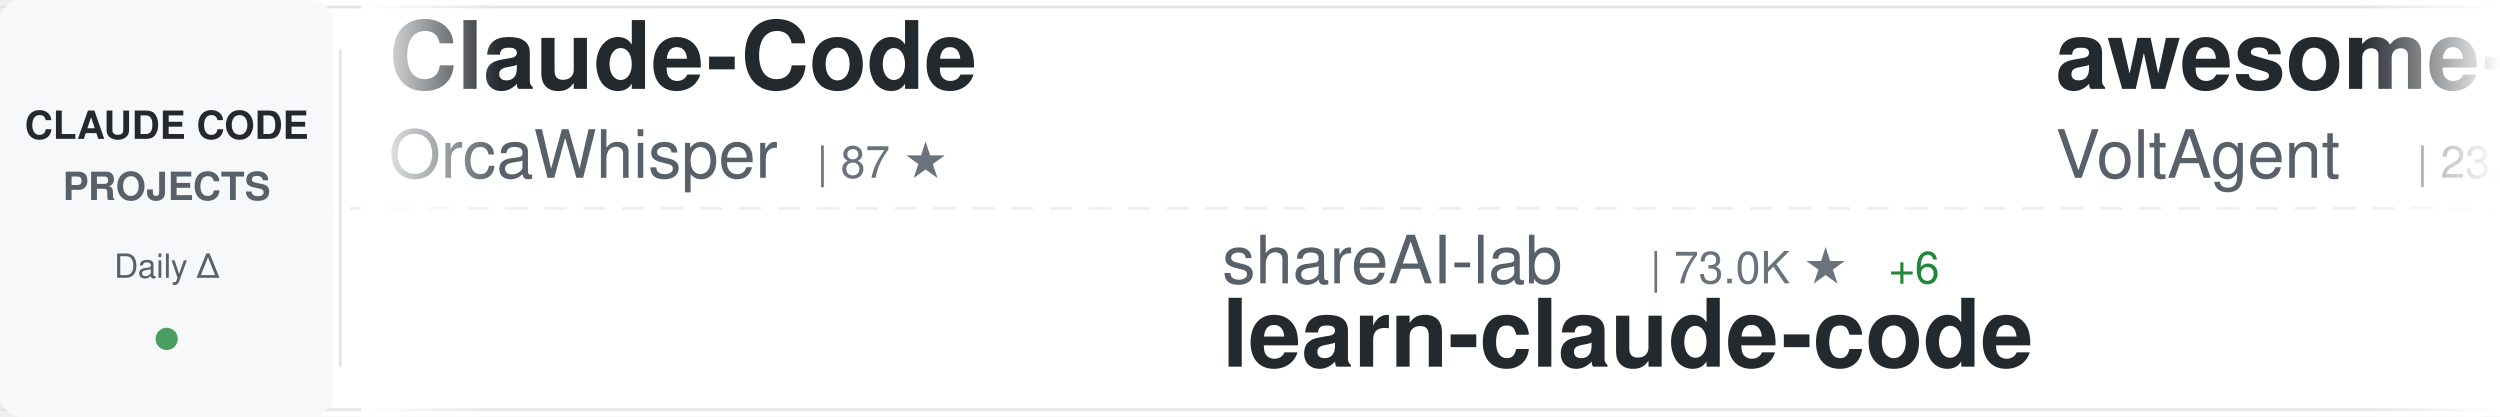
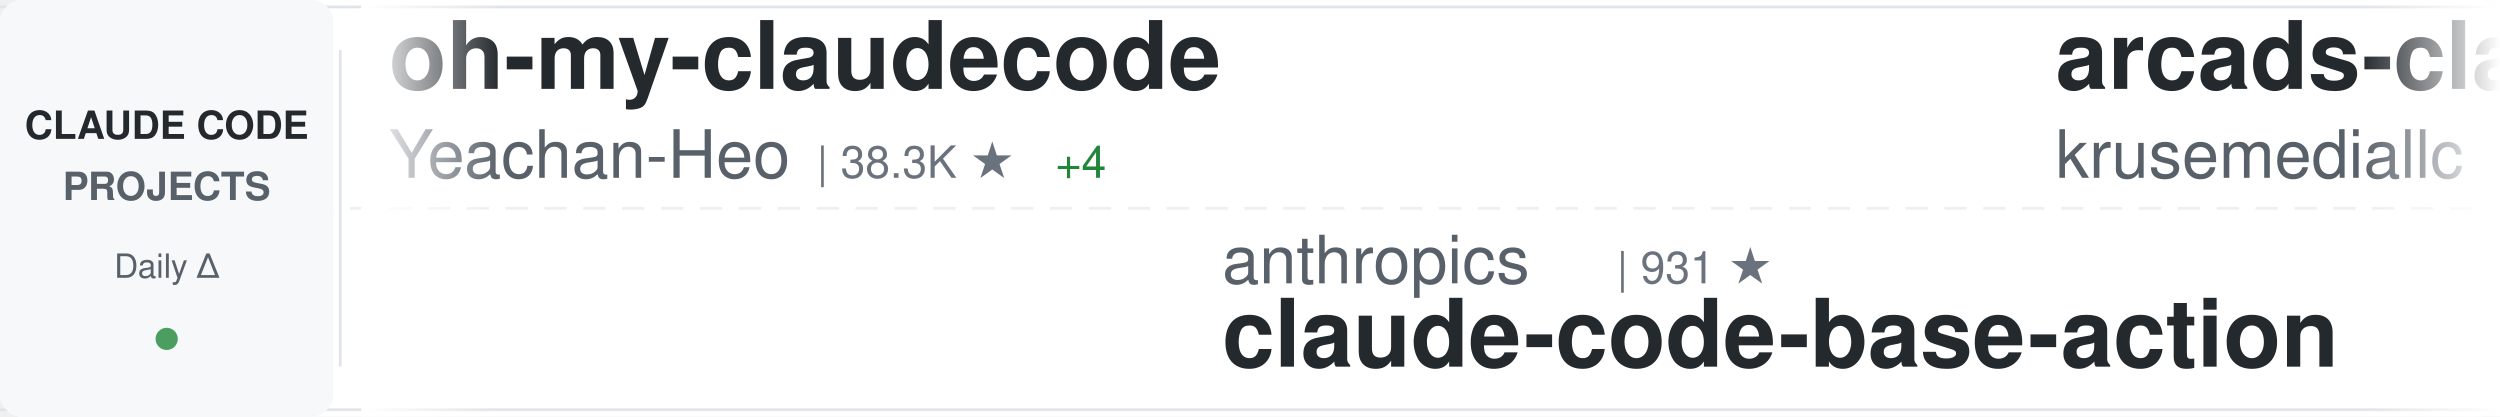
<svg xmlns="http://www.w3.org/2000/svg" width="900" height="150">
  <defs>
    <linearGradient id="awesomeLeftFade" x1="0%" y1="0%" x2="100%" y2="0%">
      <stop offset="0%" style="stop-color:#ffffff;stop-opacity:1" />
      <stop offset="100%" style="stop-color:#ffffff;stop-opacity:0" />
    </linearGradient>
    <linearGradient id="awesomeRightFade" x1="0%" y1="0%" x2="100%" y2="0%">
      <stop offset="0%" style="stop-color:#ffffff;stop-opacity:0" />
      <stop offset="100%" style="stop-color:#ffffff;stop-opacity:1" />
    </linearGradient>
  </defs>
  <rect width="900" height="150" fill="#ffffff" rx="8" />
  <rect x="0" y="2" width="900" height="1" fill="#e1e4e8" />
  <rect x="0" y="147" width="900" height="1" fill="#e1e4e8" />
  <line x1="0" y1="75" x2="900" y2="75" stroke="#e1e4e8" stroke-width="1" stroke-dasharray="8 6" opacity="0.6" />
  <rect x="0" y="0" width="120" height="150" fill="#f6f8fa" rx="8" />
  <text x="60" y="50" font-family="-apple-system, BlinkMacSystemFont, 'Segoe UI', Helvetica, Arial, sans-serif" font-size="14" font-weight="600" fill="#24292e" text-anchor="middle">CLAUDE CODE</text>
  <text x="60" y="72" font-family="-apple-system, BlinkMacSystemFont, 'Segoe UI', Helvetica, Arial, sans-serif" font-size="14" font-weight="600" fill="#586069" text-anchor="middle">PROJECTS</text>
  <text x="60" y="100" font-family="-apple-system, BlinkMacSystemFont, 'Segoe UI', Helvetica, Arial, sans-serif" font-size="12" font-weight="500" fill="#586069" text-anchor="middle">Daily Δ</text>
  <circle cx="60" cy="122" r="4" fill="#22863a" opacity="0.8" />
  <rect x="122" y="18" width="1" height="114" fill="#e1e4e8" />
  <clipPath id="awesomeTickerClip">
    <rect x="130" y="0" width="770" height="150" />
  </clipPath>
  <g clip-path="url(#awesomeTickerClip)">
    <g id="awesomeTickerItems">
      <animateTransform attributeName="transform" attributeType="XML" type="translate" from="0 0" to="-3000 0" dur="54s" repeatCount="indefinite" />
      <g transform="translate(0, 0)">
-         <text x="140" y="32" font-family="-apple-system, BlinkMacSystemFont, 'Segoe UI', Helvetica, Arial, sans-serif" font-size="34" font-weight="600" fill="#24292e">Claude-Code</text>
-         <text x="140" y="64" font-family="-apple-system, BlinkMacSystemFont, 'Segoe UI', Helvetica, Arial, sans-serif" font-size="24" font-weight="400" fill="#586069">OrcaWhisper</text>
-         <text x="294" y="64" font-family="-apple-system, BlinkMacSystemFont, 'Segoe UI', Helvetica, Arial, sans-serif" font-size="16" font-weight="500" fill="#6a737d">| 87 ★</text>
+         <text x="140" y="32" font-family="-apple-system, BlinkMacSystemFont, 'Segoe UI', Helvetica, Arial, sans-serif" font-size="34" font-weight="600" fill="#24292e">oh-my-claudecode</text>
+         <text x="140" y="64" font-family="-apple-system, BlinkMacSystemFont, 'Segoe UI', Helvetica, Arial, sans-serif" font-size="24" font-weight="400" fill="#586069">Yeachan-Heo</text>
+         <text x="294" y="64" font-family="-apple-system, BlinkMacSystemFont, 'Segoe UI', Helvetica, Arial, sans-serif" font-size="16" font-weight="500" fill="#6a737d">| 38.3K ★</text>
+         <text x="380" y="64" font-family="-apple-system, BlinkMacSystemFont, 'Segoe UI', Helvetica, Arial, sans-serif" font-size="16" font-weight="500" fill="#22863a"> +4</text>
      </g>
      <g transform="translate(300, 0)">
-         <text x="140" y="102" font-family="-apple-system, BlinkMacSystemFont, 'Segoe UI', Helvetica, Arial, sans-serif" font-size="24" font-weight="400" fill="#586069">shareAI-lab</text>
-         <text x="294" y="102" font-family="-apple-system, BlinkMacSystemFont, 'Segoe UI', Helvetica, Arial, sans-serif" font-size="16" font-weight="500" fill="#6a737d">| 73.0K ★</text>
-         <text x="380" y="102" font-family="-apple-system, BlinkMacSystemFont, 'Segoe UI', Helvetica, Arial, sans-serif" font-size="16" font-weight="500" fill="#22863a"> +6</text>
-         <text x="140" y="132" font-family="-apple-system, BlinkMacSystemFont, 'Segoe UI', Helvetica, Arial, sans-serif" font-size="34" font-weight="600" fill="#24292e">learn-claude-code</text>
+         <text x="140" y="102" font-family="-apple-system, BlinkMacSystemFont, 'Segoe UI', Helvetica, Arial, sans-serif" font-size="24" font-weight="400" fill="#586069">anthropics</text>
+         <text x="282" y="102" font-family="-apple-system, BlinkMacSystemFont, 'Segoe UI', Helvetica, Arial, sans-serif" font-size="16" font-weight="500" fill="#6a737d">| 931 ★</text>
+         <text x="140" y="132" font-family="-apple-system, BlinkMacSystemFont, 'Segoe UI', Helvetica, Arial, sans-serif" font-size="34" font-weight="600" fill="#24292e">claude-code-base-action</text>
      </g>
      <g transform="translate(600, 0)">
-         <text x="140" y="32" font-family="-apple-system, BlinkMacSystemFont, 'Segoe UI', Helvetica, Arial, sans-serif" font-size="34" font-weight="600" fill="#24292e">awesome-claude-code-suba...</text>
-         <text x="140" y="64" font-family="-apple-system, BlinkMacSystemFont, 'Segoe UI', Helvetica, Arial, sans-serif" font-size="24" font-weight="400" fill="#586069">VoltAgent</text>
-         <text x="270" y="64" font-family="-apple-system, BlinkMacSystemFont, 'Segoe UI', Helvetica, Arial, sans-serif" font-size="16" font-weight="500" fill="#6a737d">| 23.9K ★</text>
-         <text x="356" y="64" font-family="-apple-system, BlinkMacSystemFont, 'Segoe UI', Helvetica, Arial, sans-serif" font-size="16" font-weight="500" fill="#22863a"> +1</text>
+         <text x="140" y="32" font-family="-apple-system, BlinkMacSystemFont, 'Segoe UI', Helvetica, Arial, sans-serif" font-size="34" font-weight="600" fill="#24292e">arcads-claude-code</text>
+         <text x="140" y="64" font-family="-apple-system, BlinkMacSystemFont, 'Segoe UI', Helvetica, Arial, sans-serif" font-size="24" font-weight="400" fill="#586069">krusemediallc</text>
+         <text x="318" y="64" font-family="-apple-system, BlinkMacSystemFont, 'Segoe UI', Helvetica, Arial, sans-serif" font-size="16" font-weight="500" fill="#6a737d">| 1.1K ★</text>
      </g>
      <g transform="translate(900, 0)">
-         <text x="140" y="102" font-family="-apple-system, BlinkMacSystemFont, 'Segoe UI', Helvetica, Arial, sans-serif" font-size="24" font-weight="400" fill="#586069">FlorianBruniaux</text>
-         <text x="342" y="102" font-family="-apple-system, BlinkMacSystemFont, 'Segoe UI', Helvetica, Arial, sans-serif" font-size="16" font-weight="500" fill="#6a737d">| 5.6K ★</text>
-         <text x="419" y="102" font-family="-apple-system, BlinkMacSystemFont, 'Segoe UI', Helvetica, Arial, sans-serif" font-size="16" font-weight="500" fill="#22863a"> +1</text>
-         <text x="140" y="132" font-family="-apple-system, BlinkMacSystemFont, 'Segoe UI', Helvetica, Arial, sans-serif" font-size="34" font-weight="600" fill="#24292e">claude-code-ultimate-gui...</text>
+         <text x="140" y="102" font-family="-apple-system, BlinkMacSystemFont, 'Segoe UI', Helvetica, Arial, sans-serif" font-size="24" font-weight="400" fill="#586069">disler</text>
+         <text x="234" y="102" font-family="-apple-system, BlinkMacSystemFont, 'Segoe UI', Helvetica, Arial, sans-serif" font-size="16" font-weight="500" fill="#6a737d">| 3.9K ★</text>
+         <text x="311" y="102" font-family="-apple-system, BlinkMacSystemFont, 'Segoe UI', Helvetica, Arial, sans-serif" font-size="16" font-weight="500" fill="#22863a"> +1</text>
+         <text x="140" y="132" font-family="-apple-system, BlinkMacSystemFont, 'Segoe UI', Helvetica, Arial, sans-serif" font-size="34" font-weight="600" fill="#24292e">claude-code-hooks-master...</text>
      </g>
      <g transform="translate(1200, 0)">
-         <text x="140" y="32" font-family="-apple-system, BlinkMacSystemFont, 'Segoe UI', Helvetica, Arial, sans-serif" font-size="34" font-weight="600" fill="#24292e">claude-code-transcripts</text>
-         <text x="140" y="64" font-family="-apple-system, BlinkMacSystemFont, 'Segoe UI', Helvetica, Arial, sans-serif" font-size="24" font-weight="400" fill="#586069">simonw</text>
-         <text x="234" y="64" font-family="-apple-system, BlinkMacSystemFont, 'Segoe UI', Helvetica, Arial, sans-serif" font-size="16" font-weight="500" fill="#6a737d">| 1.6K ★</text>
+         <text x="140" y="32" font-family="-apple-system, BlinkMacSystemFont, 'Segoe UI', Helvetica, Arial, sans-serif" font-size="34" font-weight="600" fill="#24292e">andrej-karpathy-skills</text>
+         <text x="140" y="64" font-family="-apple-system, BlinkMacSystemFont, 'Segoe UI', Helvetica, Arial, sans-serif" font-size="24" font-weight="400" fill="#586069">multica-ai</text>
+         <text x="282" y="64" font-family="-apple-system, BlinkMacSystemFont, 'Segoe UI', Helvetica, Arial, sans-serif" font-size="16" font-weight="500" fill="#6a737d">| 198.7K ★</text>
+         <text x="377" y="64" font-family="-apple-system, BlinkMacSystemFont, 'Segoe UI', Helvetica, Arial, sans-serif" font-size="16" font-weight="500" fill="#22863a"> +42</text>
      </g>
      <g transform="translate(1500, 0)">
-         <text x="140" y="102" font-family="-apple-system, BlinkMacSystemFont, 'Segoe UI', Helvetica, Arial, sans-serif" font-size="24" font-weight="400" fill="#586069">lintsinghua</text>
-         <text x="294" y="102" font-family="-apple-system, BlinkMacSystemFont, 'Segoe UI', Helvetica, Arial, sans-serif" font-size="16" font-weight="500" fill="#6a737d">| 4.0K ★</text>
-         <text x="140" y="132" font-family="-apple-system, BlinkMacSystemFont, 'Segoe UI', Helvetica, Arial, sans-serif" font-size="34" font-weight="600" fill="#24292e">claude-code-book</text>
+         <text x="140" y="102" font-family="-apple-system, BlinkMacSystemFont, 'Segoe UI', Helvetica, Arial, sans-serif" font-size="24" font-weight="400" fill="#586069">Pimzino</text>
+         <text x="246" y="102" font-family="-apple-system, BlinkMacSystemFont, 'Segoe UI', Helvetica, Arial, sans-serif" font-size="16" font-weight="500" fill="#6a737d">| 3.8K ★</text>
+         <text x="140" y="132" font-family="-apple-system, BlinkMacSystemFont, 'Segoe UI', Helvetica, Arial, sans-serif" font-size="34" font-weight="600" fill="#24292e">claude-code-spec-workflo...</text>
      </g>
      <g transform="translate(1800, 0)">
        <text x="140" y="32" font-family="-apple-system, BlinkMacSystemFont, 'Segoe UI', Helvetica, Arial, sans-serif" font-size="34" font-weight="600" fill="#24292e">claude-code-source</text>
-         <text x="140" y="64" font-family="-apple-system, BlinkMacSystemFont, 'Segoe UI', Helvetica, Arial, sans-serif" font-size="24" font-weight="400" fill="#586069">AprilNEA</text>
-         <text x="258" y="64" font-family="-apple-system, BlinkMacSystemFont, 'Segoe UI', Helvetica, Arial, sans-serif" font-size="16" font-weight="500" fill="#6a737d">| 393 ★</text>
+         <text x="140" y="64" font-family="-apple-system, BlinkMacSystemFont, 'Segoe UI', Helvetica, Arial, sans-serif" font-size="24" font-weight="400" fill="#586069">hangsman</text>
+         <text x="258" y="64" font-family="-apple-system, BlinkMacSystemFont, 'Segoe UI', Helvetica, Arial, sans-serif" font-size="16" font-weight="500" fill="#6a737d">| 790 ★</text>
      </g>
      <g transform="translate(2100, 0)">
-         <text x="140" y="102" font-family="-apple-system, BlinkMacSystemFont, 'Segoe UI', Helvetica, Arial, sans-serif" font-size="24" font-weight="400" fill="#586069">liuup</text>
-         <text x="222" y="102" font-family="-apple-system, BlinkMacSystemFont, 'Segoe UI', Helvetica, Arial, sans-serif" font-size="16" font-weight="500" fill="#6a737d">| 3.7K ★</text>
-         <text x="140" y="132" font-family="-apple-system, BlinkMacSystemFont, 'Segoe UI', Helvetica, Arial, sans-serif" font-size="34" font-weight="600" fill="#24292e">claude-code-analysis</text>
+         <text x="140" y="102" font-family="-apple-system, BlinkMacSystemFont, 'Segoe UI', Helvetica, Arial, sans-serif" font-size="24" font-weight="400" fill="#586069">fazxes</text>
+         <text x="234" y="102" font-family="-apple-system, BlinkMacSystemFont, 'Segoe UI', Helvetica, Arial, sans-serif" font-size="16" font-weight="500" fill="#6a737d">| 229 ★</text>
+         <text x="140" y="132" font-family="-apple-system, BlinkMacSystemFont, 'Segoe UI', Helvetica, Arial, sans-serif" font-size="34" font-weight="600" fill="#24292e">Claude-code</text>
      </g>
      <g transform="translate(2400, 0)">
-         <text x="140" y="32" font-family="-apple-system, BlinkMacSystemFont, 'Segoe UI', Helvetica, Arial, sans-serif" font-size="34" font-weight="600" fill="#24292e">claude_codex_bridge</text>
-         <text x="140" y="64" font-family="-apple-system, BlinkMacSystemFont, 'Segoe UI', Helvetica, Arial, sans-serif" font-size="24" font-weight="400" fill="#586069">SeemSeam</text>
-         <text x="258" y="64" font-family="-apple-system, BlinkMacSystemFont, 'Segoe UI', Helvetica, Arial, sans-serif" font-size="16" font-weight="500" fill="#6a737d">| 3.4K ★</text>
-         <text x="335" y="64" font-family="-apple-system, BlinkMacSystemFont, 'Segoe UI', Helvetica, Arial, sans-serif" font-size="16" font-weight="500" fill="#22863a"> +1</text>
+         <text x="140" y="32" font-family="-apple-system, BlinkMacSystemFont, 'Segoe UI', Helvetica, Arial, sans-serif" font-size="34" font-weight="600" fill="#24292e">Claude-Code-Game-Studios</text>
+         <text x="140" y="64" font-family="-apple-system, BlinkMacSystemFont, 'Segoe UI', Helvetica, Arial, sans-serif" font-size="24" font-weight="400" fill="#586069">Donchitos</text>
+         <text x="270" y="64" font-family="-apple-system, BlinkMacSystemFont, 'Segoe UI', Helvetica, Arial, sans-serif" font-size="16" font-weight="500" fill="#6a737d">| 23.5K ★</text>
+         <text x="356" y="64" font-family="-apple-system, BlinkMacSystemFont, 'Segoe UI', Helvetica, Arial, sans-serif" font-size="16" font-weight="500" fill="#22863a"> +4</text>
      </g>
      <g transform="translate(2700, 0)">
-         <text x="140" y="102" font-family="-apple-system, BlinkMacSystemFont, 'Segoe UI', Helvetica, Arial, sans-serif" font-size="24" font-weight="400" fill="#586069">repowise-dev</text>
-         <text x="306" y="102" font-family="-apple-system, BlinkMacSystemFont, 'Segoe UI', Helvetica, Arial, sans-serif" font-size="16" font-weight="500" fill="#6a737d">| 1.2K ★</text>
-         <text x="140" y="132" font-family="-apple-system, BlinkMacSystemFont, 'Segoe UI', Helvetica, Arial, sans-serif" font-size="34" font-weight="600" fill="#24292e">claude-code-prompts</text>
+         <text x="140" y="102" font-family="-apple-system, BlinkMacSystemFont, 'Segoe UI', Helvetica, Arial, sans-serif" font-size="24" font-weight="400" fill="#586069">davila7</text>
+         <text x="246" y="102" font-family="-apple-system, BlinkMacSystemFont, 'Segoe UI', Helvetica, Arial, sans-serif" font-size="16" font-weight="500" fill="#6a737d">| 30.1K ★</text>
+         <text x="332" y="102" font-family="-apple-system, BlinkMacSystemFont, 'Segoe UI', Helvetica, Arial, sans-serif" font-size="16" font-weight="500" fill="#22863a"> +2</text>
+         <text x="140" y="132" font-family="-apple-system, BlinkMacSystemFont, 'Segoe UI', Helvetica, Arial, sans-serif" font-size="34" font-weight="600" fill="#24292e">claude-code-templates</text>
      </g>
      <g transform="translate(3000, 0)">
-         <text x="140" y="32" font-family="-apple-system, BlinkMacSystemFont, 'Segoe UI', Helvetica, Arial, sans-serif" font-size="34" font-weight="600" fill="#24292e">Claude-Code</text>
-         <text x="140" y="64" font-family="-apple-system, BlinkMacSystemFont, 'Segoe UI', Helvetica, Arial, sans-serif" font-size="24" font-weight="400" fill="#586069">OrcaWhisper</text>
-         <text x="294" y="64" font-family="-apple-system, BlinkMacSystemFont, 'Segoe UI', Helvetica, Arial, sans-serif" font-size="16" font-weight="500" fill="#6a737d">| 87 ★</text>
+         <text x="140" y="32" font-family="-apple-system, BlinkMacSystemFont, 'Segoe UI', Helvetica, Arial, sans-serif" font-size="34" font-weight="600" fill="#24292e">oh-my-claudecode</text>
+         <text x="140" y="64" font-family="-apple-system, BlinkMacSystemFont, 'Segoe UI', Helvetica, Arial, sans-serif" font-size="24" font-weight="400" fill="#586069">Yeachan-Heo</text>
+         <text x="294" y="64" font-family="-apple-system, BlinkMacSystemFont, 'Segoe UI', Helvetica, Arial, sans-serif" font-size="16" font-weight="500" fill="#6a737d">| 38.3K ★</text>
+         <text x="380" y="64" font-family="-apple-system, BlinkMacSystemFont, 'Segoe UI', Helvetica, Arial, sans-serif" font-size="16" font-weight="500" fill="#22863a"> +4</text>
      </g>
      <g transform="translate(3300, 0)">
-         <text x="140" y="102" font-family="-apple-system, BlinkMacSystemFont, 'Segoe UI', Helvetica, Arial, sans-serif" font-size="24" font-weight="400" fill="#586069">shareAI-lab</text>
-         <text x="294" y="102" font-family="-apple-system, BlinkMacSystemFont, 'Segoe UI', Helvetica, Arial, sans-serif" font-size="16" font-weight="500" fill="#6a737d">| 73.0K ★</text>
-         <text x="380" y="102" font-family="-apple-system, BlinkMacSystemFont, 'Segoe UI', Helvetica, Arial, sans-serif" font-size="16" font-weight="500" fill="#22863a"> +6</text>
-         <text x="140" y="132" font-family="-apple-system, BlinkMacSystemFont, 'Segoe UI', Helvetica, Arial, sans-serif" font-size="34" font-weight="600" fill="#24292e">learn-claude-code</text>
+         <text x="140" y="102" font-family="-apple-system, BlinkMacSystemFont, 'Segoe UI', Helvetica, Arial, sans-serif" font-size="24" font-weight="400" fill="#586069">anthropics</text>
+         <text x="282" y="102" font-family="-apple-system, BlinkMacSystemFont, 'Segoe UI', Helvetica, Arial, sans-serif" font-size="16" font-weight="500" fill="#6a737d">| 931 ★</text>
+         <text x="140" y="132" font-family="-apple-system, BlinkMacSystemFont, 'Segoe UI', Helvetica, Arial, sans-serif" font-size="34" font-weight="600" fill="#24292e">claude-code-base-action</text>
      </g>
      <g transform="translate(3600, 0)">
-         <text x="140" y="32" font-family="-apple-system, BlinkMacSystemFont, 'Segoe UI', Helvetica, Arial, sans-serif" font-size="34" font-weight="600" fill="#24292e">awesome-claude-code-suba...</text>
-         <text x="140" y="64" font-family="-apple-system, BlinkMacSystemFont, 'Segoe UI', Helvetica, Arial, sans-serif" font-size="24" font-weight="400" fill="#586069">VoltAgent</text>
-         <text x="270" y="64" font-family="-apple-system, BlinkMacSystemFont, 'Segoe UI', Helvetica, Arial, sans-serif" font-size="16" font-weight="500" fill="#6a737d">| 23.9K ★</text>
-         <text x="356" y="64" font-family="-apple-system, BlinkMacSystemFont, 'Segoe UI', Helvetica, Arial, sans-serif" font-size="16" font-weight="500" fill="#22863a"> +1</text>
+         <text x="140" y="32" font-family="-apple-system, BlinkMacSystemFont, 'Segoe UI', Helvetica, Arial, sans-serif" font-size="34" font-weight="600" fill="#24292e">arcads-claude-code</text>
+         <text x="140" y="64" font-family="-apple-system, BlinkMacSystemFont, 'Segoe UI', Helvetica, Arial, sans-serif" font-size="24" font-weight="400" fill="#586069">krusemediallc</text>
+         <text x="318" y="64" font-family="-apple-system, BlinkMacSystemFont, 'Segoe UI', Helvetica, Arial, sans-serif" font-size="16" font-weight="500" fill="#6a737d">| 1.1K ★</text>
      </g>
      <g transform="translate(3900, 0)">
-         <text x="140" y="102" font-family="-apple-system, BlinkMacSystemFont, 'Segoe UI', Helvetica, Arial, sans-serif" font-size="24" font-weight="400" fill="#586069">FlorianBruniaux</text>
-         <text x="342" y="102" font-family="-apple-system, BlinkMacSystemFont, 'Segoe UI', Helvetica, Arial, sans-serif" font-size="16" font-weight="500" fill="#6a737d">| 5.6K ★</text>
-         <text x="419" y="102" font-family="-apple-system, BlinkMacSystemFont, 'Segoe UI', Helvetica, Arial, sans-serif" font-size="16" font-weight="500" fill="#22863a"> +1</text>
-         <text x="140" y="132" font-family="-apple-system, BlinkMacSystemFont, 'Segoe UI', Helvetica, Arial, sans-serif" font-size="34" font-weight="600" fill="#24292e">claude-code-ultimate-gui...</text>
+         <text x="140" y="102" font-family="-apple-system, BlinkMacSystemFont, 'Segoe UI', Helvetica, Arial, sans-serif" font-size="24" font-weight="400" fill="#586069">disler</text>
+         <text x="234" y="102" font-family="-apple-system, BlinkMacSystemFont, 'Segoe UI', Helvetica, Arial, sans-serif" font-size="16" font-weight="500" fill="#6a737d">| 3.9K ★</text>
+         <text x="311" y="102" font-family="-apple-system, BlinkMacSystemFont, 'Segoe UI', Helvetica, Arial, sans-serif" font-size="16" font-weight="500" fill="#22863a"> +1</text>
+         <text x="140" y="132" font-family="-apple-system, BlinkMacSystemFont, 'Segoe UI', Helvetica, Arial, sans-serif" font-size="34" font-weight="600" fill="#24292e">claude-code-hooks-master...</text>
      </g>
    </g>
  </g>
  <rect x="130" y="0" width="50" height="150" fill="url(#awesomeLeftFade)" />
  <rect x="850" y="0" width="50" height="150" fill="url(#awesomeRightFade)" />
</svg>
